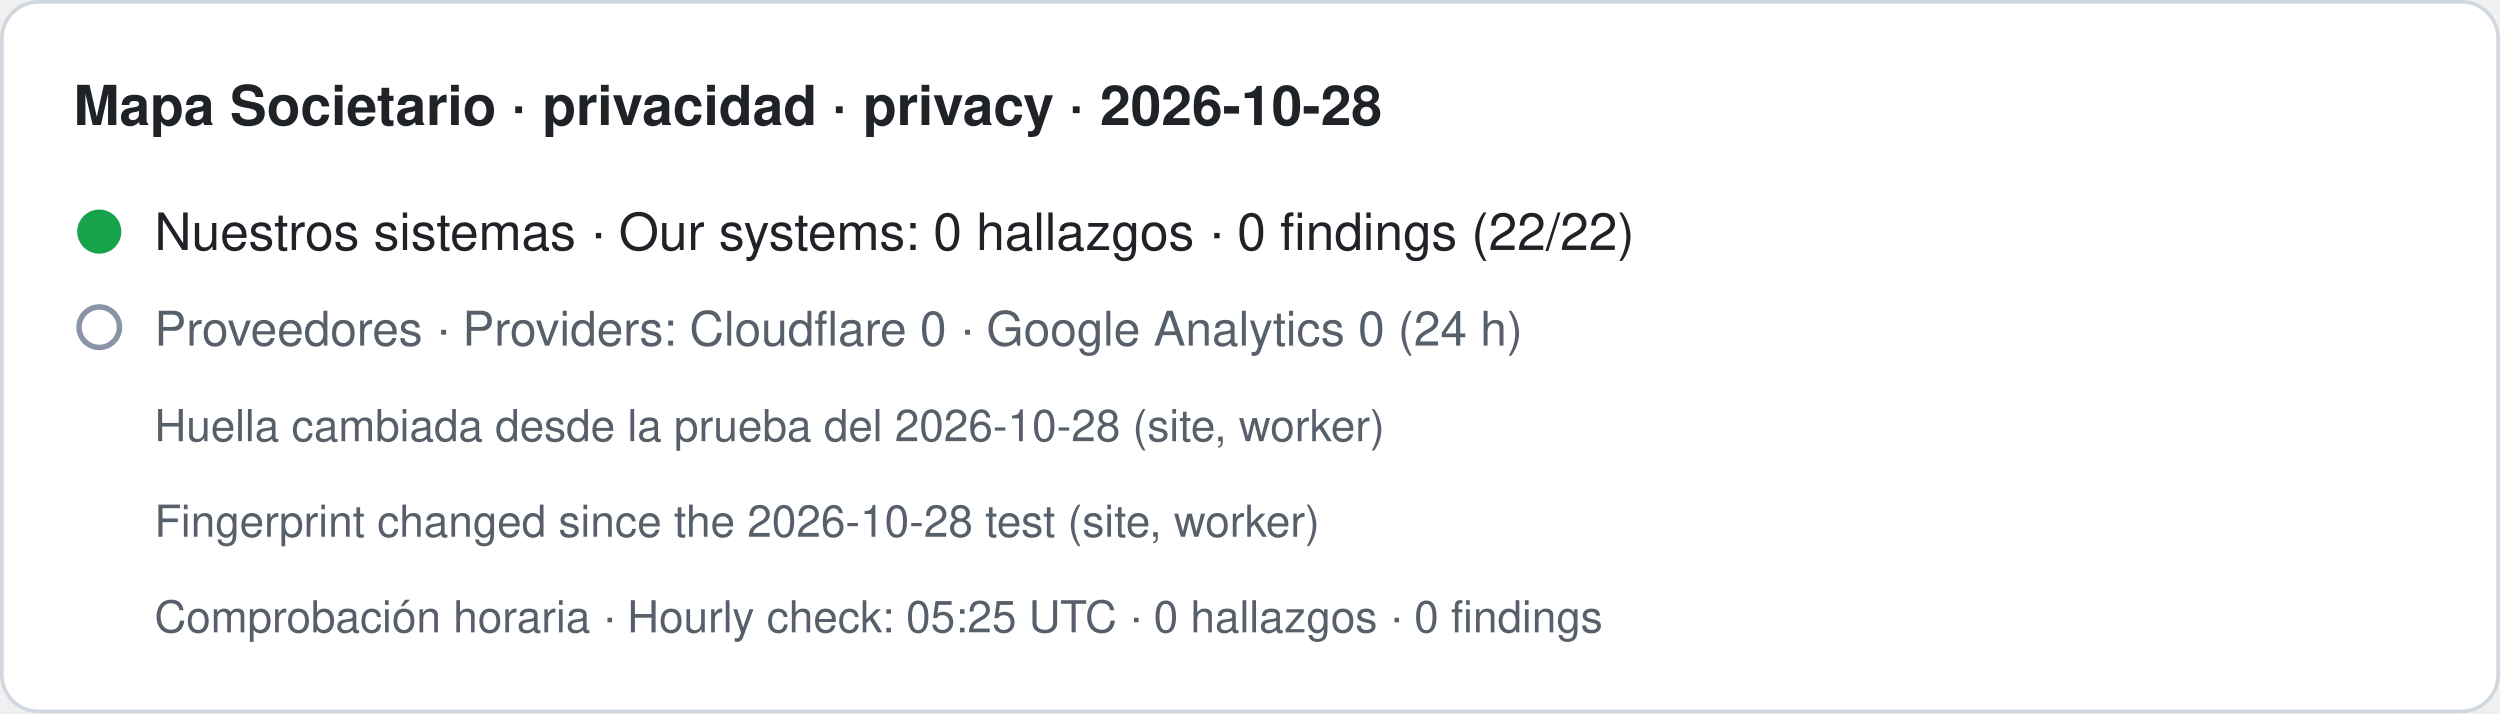
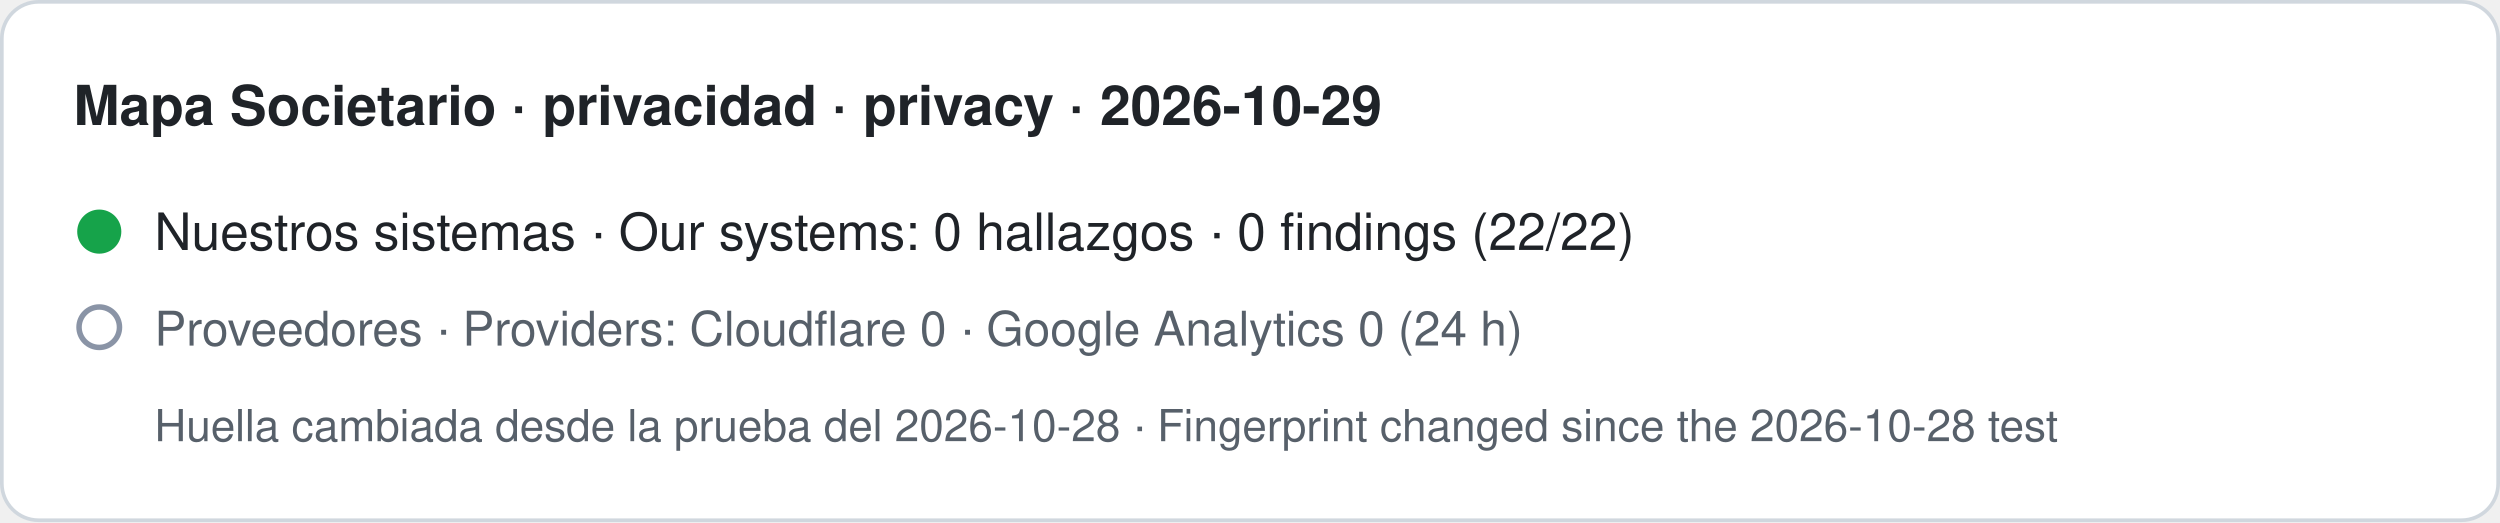
- <svg xmlns="http://www.w3.org/2000/svg" width="680" height="194" viewBox="0 0 680 194" role="img" aria-label="Mapa Societario · privacidad · privacy · 2026-10-28. Nuestros sistemas · Our systems: 0 hallazgos · 0 findings (22/22). Proveedores · Providers: Cloudflare 0 · Google Analytics 0 (24 h). Huella cambiada desde la prueba del 2026-10-28 (site, worker) · Fingerprint changed since the 2026-10-28 test (site, worker). Comprobación horaria · Hourly check: 05:25 UTC · 0 hallazgos · 0 findings">
-   <rect x="0.5" y="0.5" width="679" height="193" rx="10" fill="#ffffff" stroke="#d0d7de" />
-   <text x="20" y="34" font-family="-apple-system,BlinkMacSystemFont,Segoe UI,Helvetica,Arial,sans-serif" font-size="15" font-weight="600" fill="#1f2328">Mapa Societario · privacidad · privacy · 2026-10-28</text>
+ <svg xmlns="http://www.w3.org/2000/svg" width="680" height="142" viewBox="0 0 680 142" role="img" aria-label="Mapa Societario · privacidad · privacy · 2026-10-29. Nuestros sistemas · Our systems: 0 hallazgos · 0 findings (22/22). Proveedores · Providers: Cloudflare 0 · Google Analytics 0 (24 h). Huella cambiada desde la prueba del 2026-10-28 · Fingerprint changed since the 2026-10-28 test">
+   <rect x="0.5" y="0.5" width="679" height="141" rx="10" fill="#ffffff" stroke="#d0d7de" />
+   <text x="20" y="34" font-family="-apple-system,BlinkMacSystemFont,Segoe UI,Helvetica,Arial,sans-serif" font-size="15" font-weight="600" fill="#1f2328">Mapa Societario · privacidad · privacy · 2026-10-29</text>
  <circle cx="27" cy="63" r="6" fill="#16a34a" />
  <text x="42" y="68" font-family="-apple-system,BlinkMacSystemFont,Segoe UI,Helvetica,Arial,sans-serif" font-size="14" fill="#1f2328">Nuestros sistemas · Our systems: 0 hallazgos · 0 findings (22/22)</text>
  <circle cx="27" cy="89" r="5.5" fill="none" stroke="#8a94a6" stroke-width="1.5" />
  <text x="42" y="94" font-family="-apple-system,BlinkMacSystemFont,Segoe UI,Helvetica,Arial,sans-serif" font-size="13" fill="#57606a">Proveedores · Providers: Cloudflare 0 · Google Analytics 0 (24 h)</text>
-   <text x="42" y="120" font-family="-apple-system,BlinkMacSystemFont,Segoe UI,Helvetica,Arial,sans-serif" font-size="12" fill="#57606a">Huella cambiada desde la prueba del 2026-10-28 (site, worker)</text>
-   <text x="42" y="146" font-family="-apple-system,BlinkMacSystemFont,Segoe UI,Helvetica,Arial,sans-serif" font-size="12" fill="#57606a">Fingerprint changed since the 2026-10-28 test (site, worker)</text>
-   <text x="42" y="172" font-family="-apple-system,BlinkMacSystemFont,Segoe UI,Helvetica,Arial,sans-serif" font-size="12" fill="#57606a">Comprobación horaria · Hourly check: 05:25 UTC · 0 hallazgos · 0 findings</text>
+   <text x="42" y="120" font-family="-apple-system,BlinkMacSystemFont,Segoe UI,Helvetica,Arial,sans-serif" font-size="12" fill="#57606a">Huella cambiada desde la prueba del 2026-10-28 · Fingerprint changed since the 2026-10-28 test</text>
</svg>
